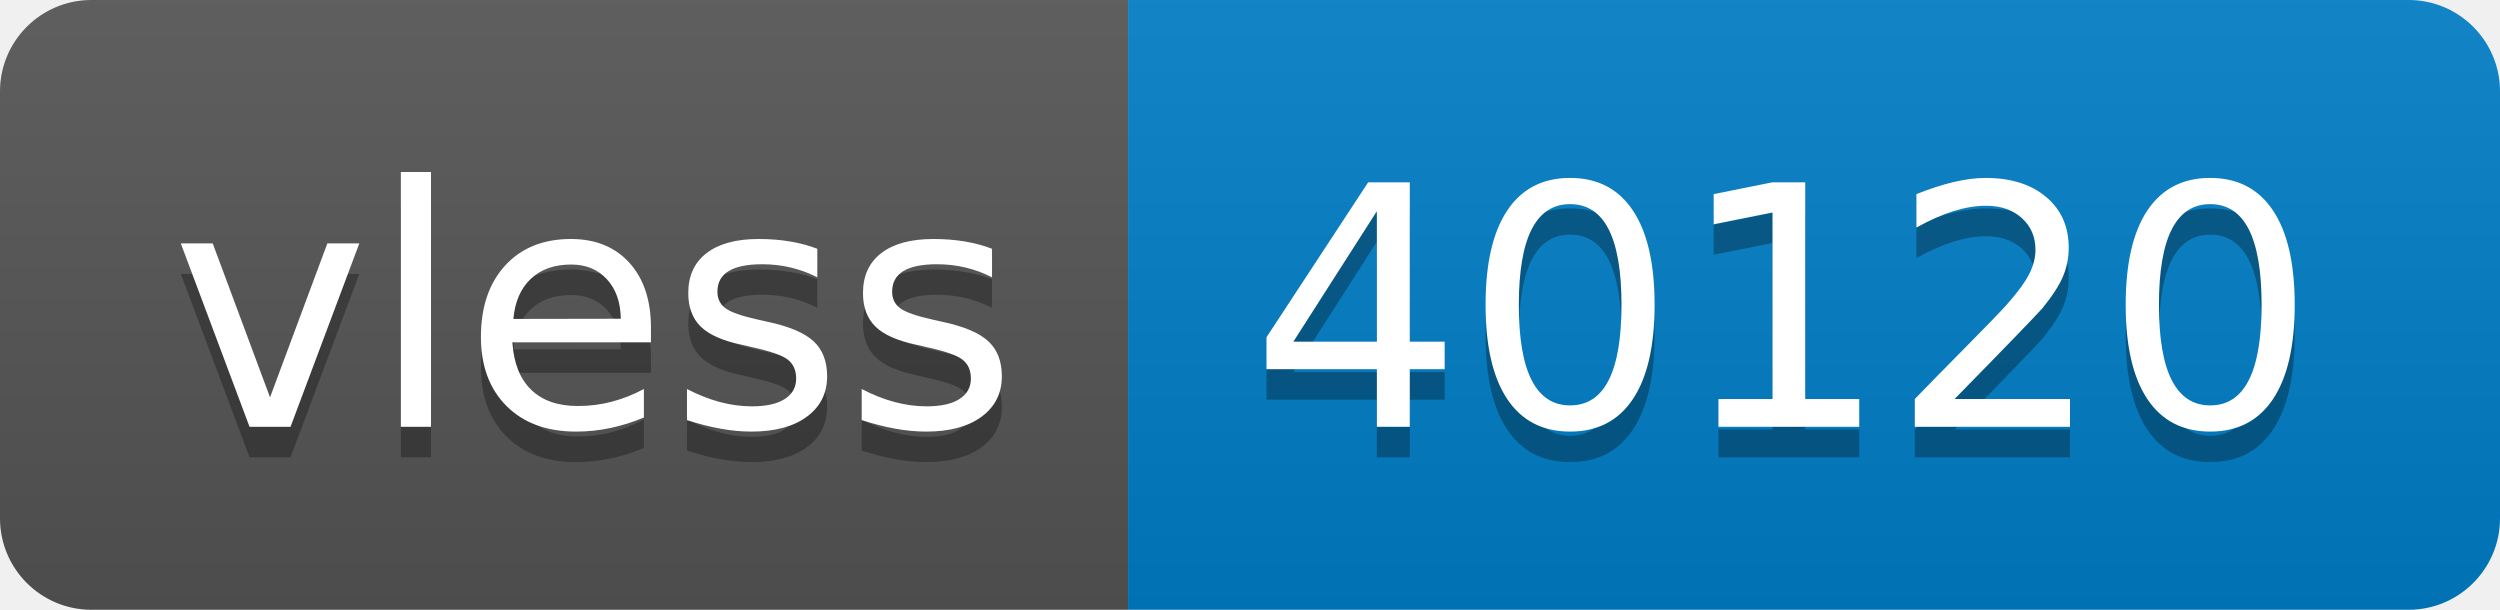
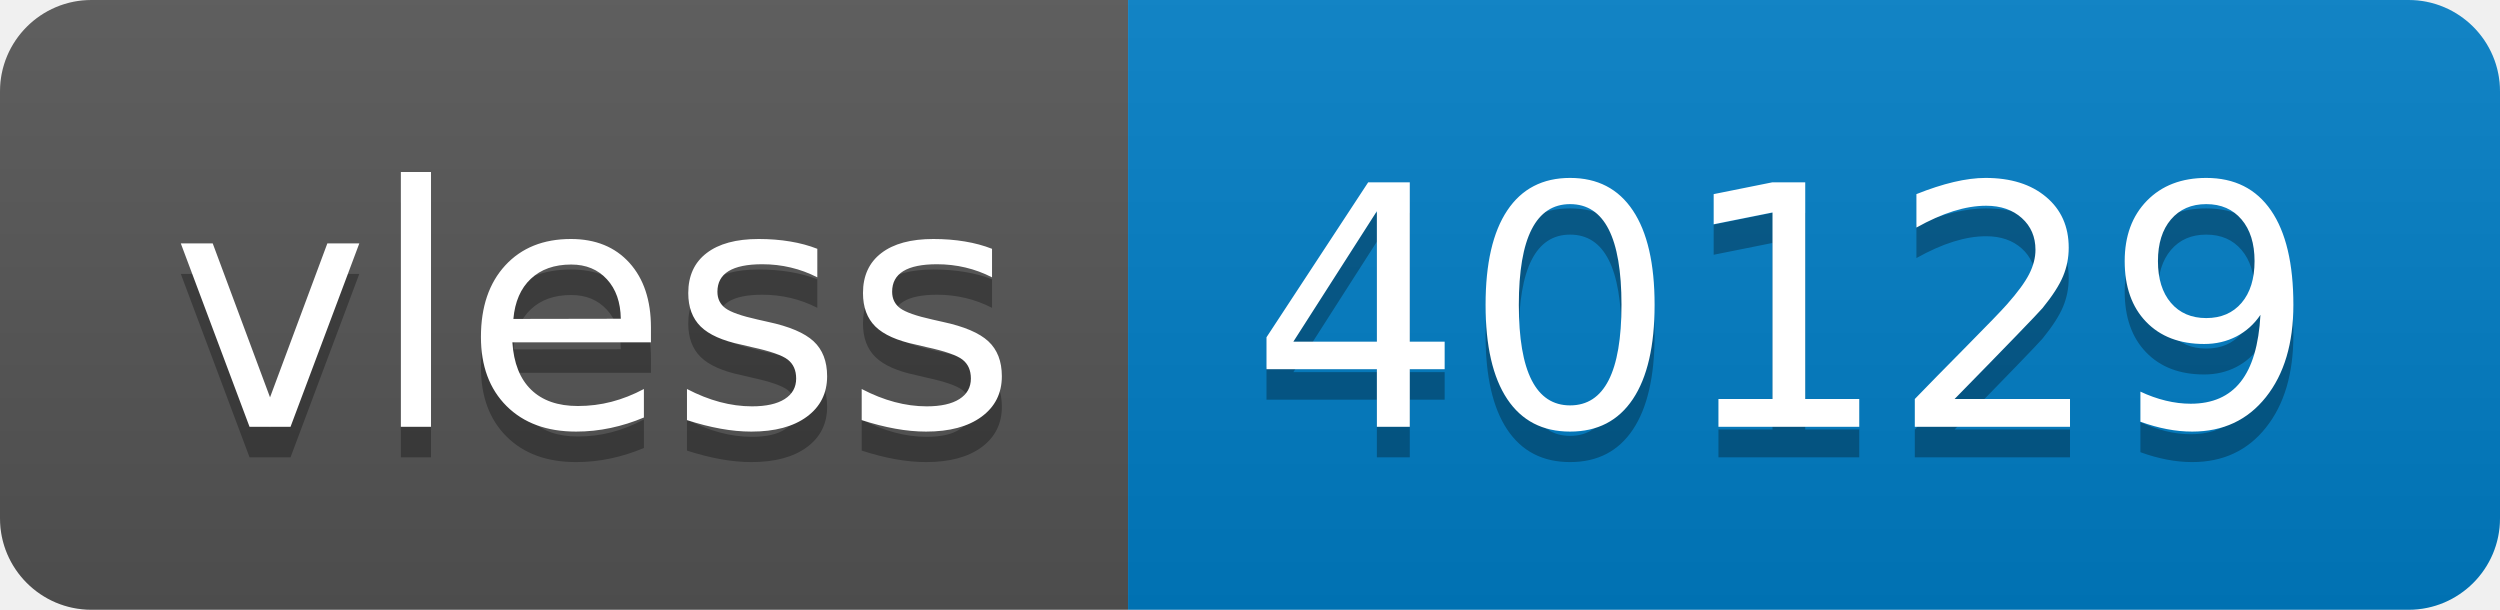
- <svg xmlns="http://www.w3.org/2000/svg" width="82" height="20" role="img" aria-label="vless: 40120">
+ <svg xmlns="http://www.w3.org/2000/svg" width="82" height="20" role="img" aria-label="vless: 40129">
  <linearGradient id="s" x2="0" y2="100%">
    <stop offset="0" stop-color="#bbb" stop-opacity=".1" />
    <stop offset="1" stop-opacity=".1" />
  </linearGradient>
  <clipPath id="r">
    <rect width="82" height="20" rx="3" fill="#fff" />
  </clipPath>
  <g clip-path="url(#r)">
    <rect width="37" height="20" fill="#555" />
    <rect x="37" width="45" height="20" fill="#007ec6" />
    <rect width="82" height="20" fill="url(#s)" />
  </g>
  <g fill="#fff" text-anchor="middle" font-family="Verdana,Geneva,DejaVu Sans,sans-serif" text-rendering="geometricPrecision" font-size="110">
    <text aria-hidden="true" x="195" y="150" fill="#010101" fill-opacity=".3" transform="scale(.1)" textLength="270">vless</text>
    <text x="195" y="140" transform="scale(.1)" fill="#fff" textLength="270">vless</text>
-     <text aria-hidden="true" x="585" y="150" fill="#010101" fill-opacity=".3" transform="scale(.1)" textLength="350">40120</text>
-     <text x="585" y="140" transform="scale(.1)" fill="#fff" textLength="350">40120</text>
+     <text aria-hidden="true" x="585" y="150" fill="#010101" fill-opacity=".3" transform="scale(.1)" textLength="350">40129</text>
+     <text x="585" y="140" transform="scale(.1)" fill="#fff" textLength="350">40129</text>
  </g>
</svg>
